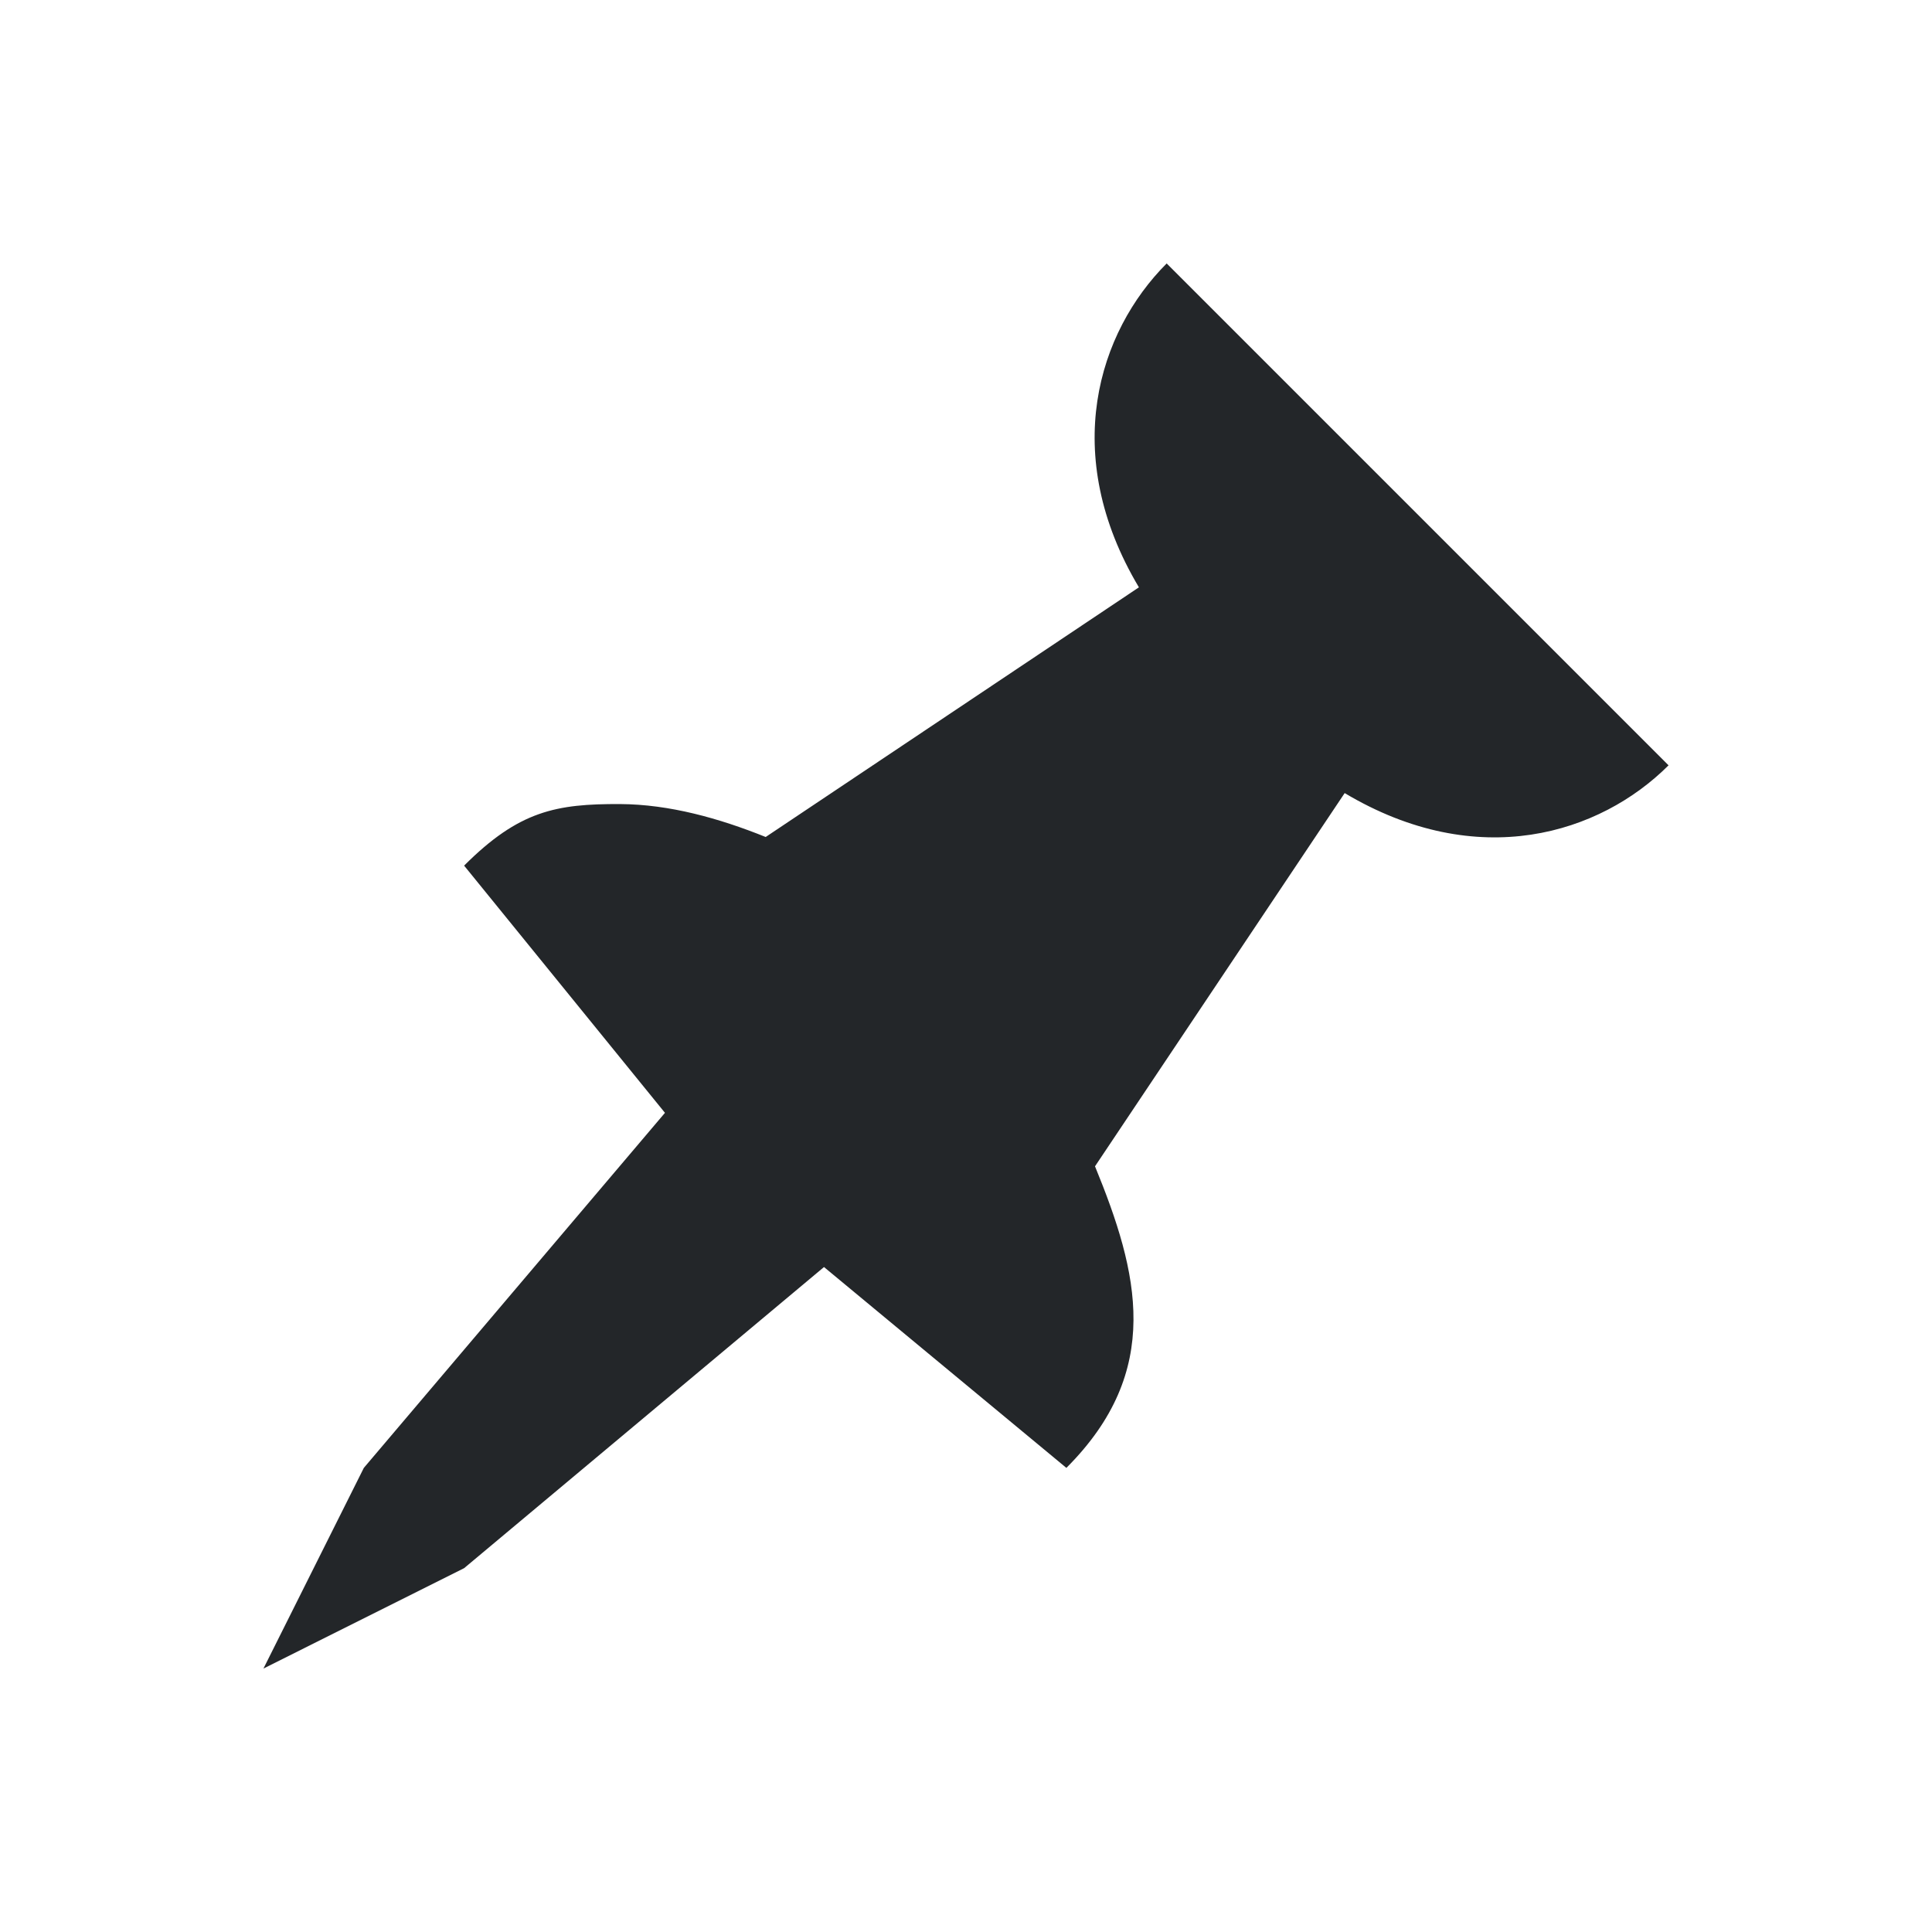
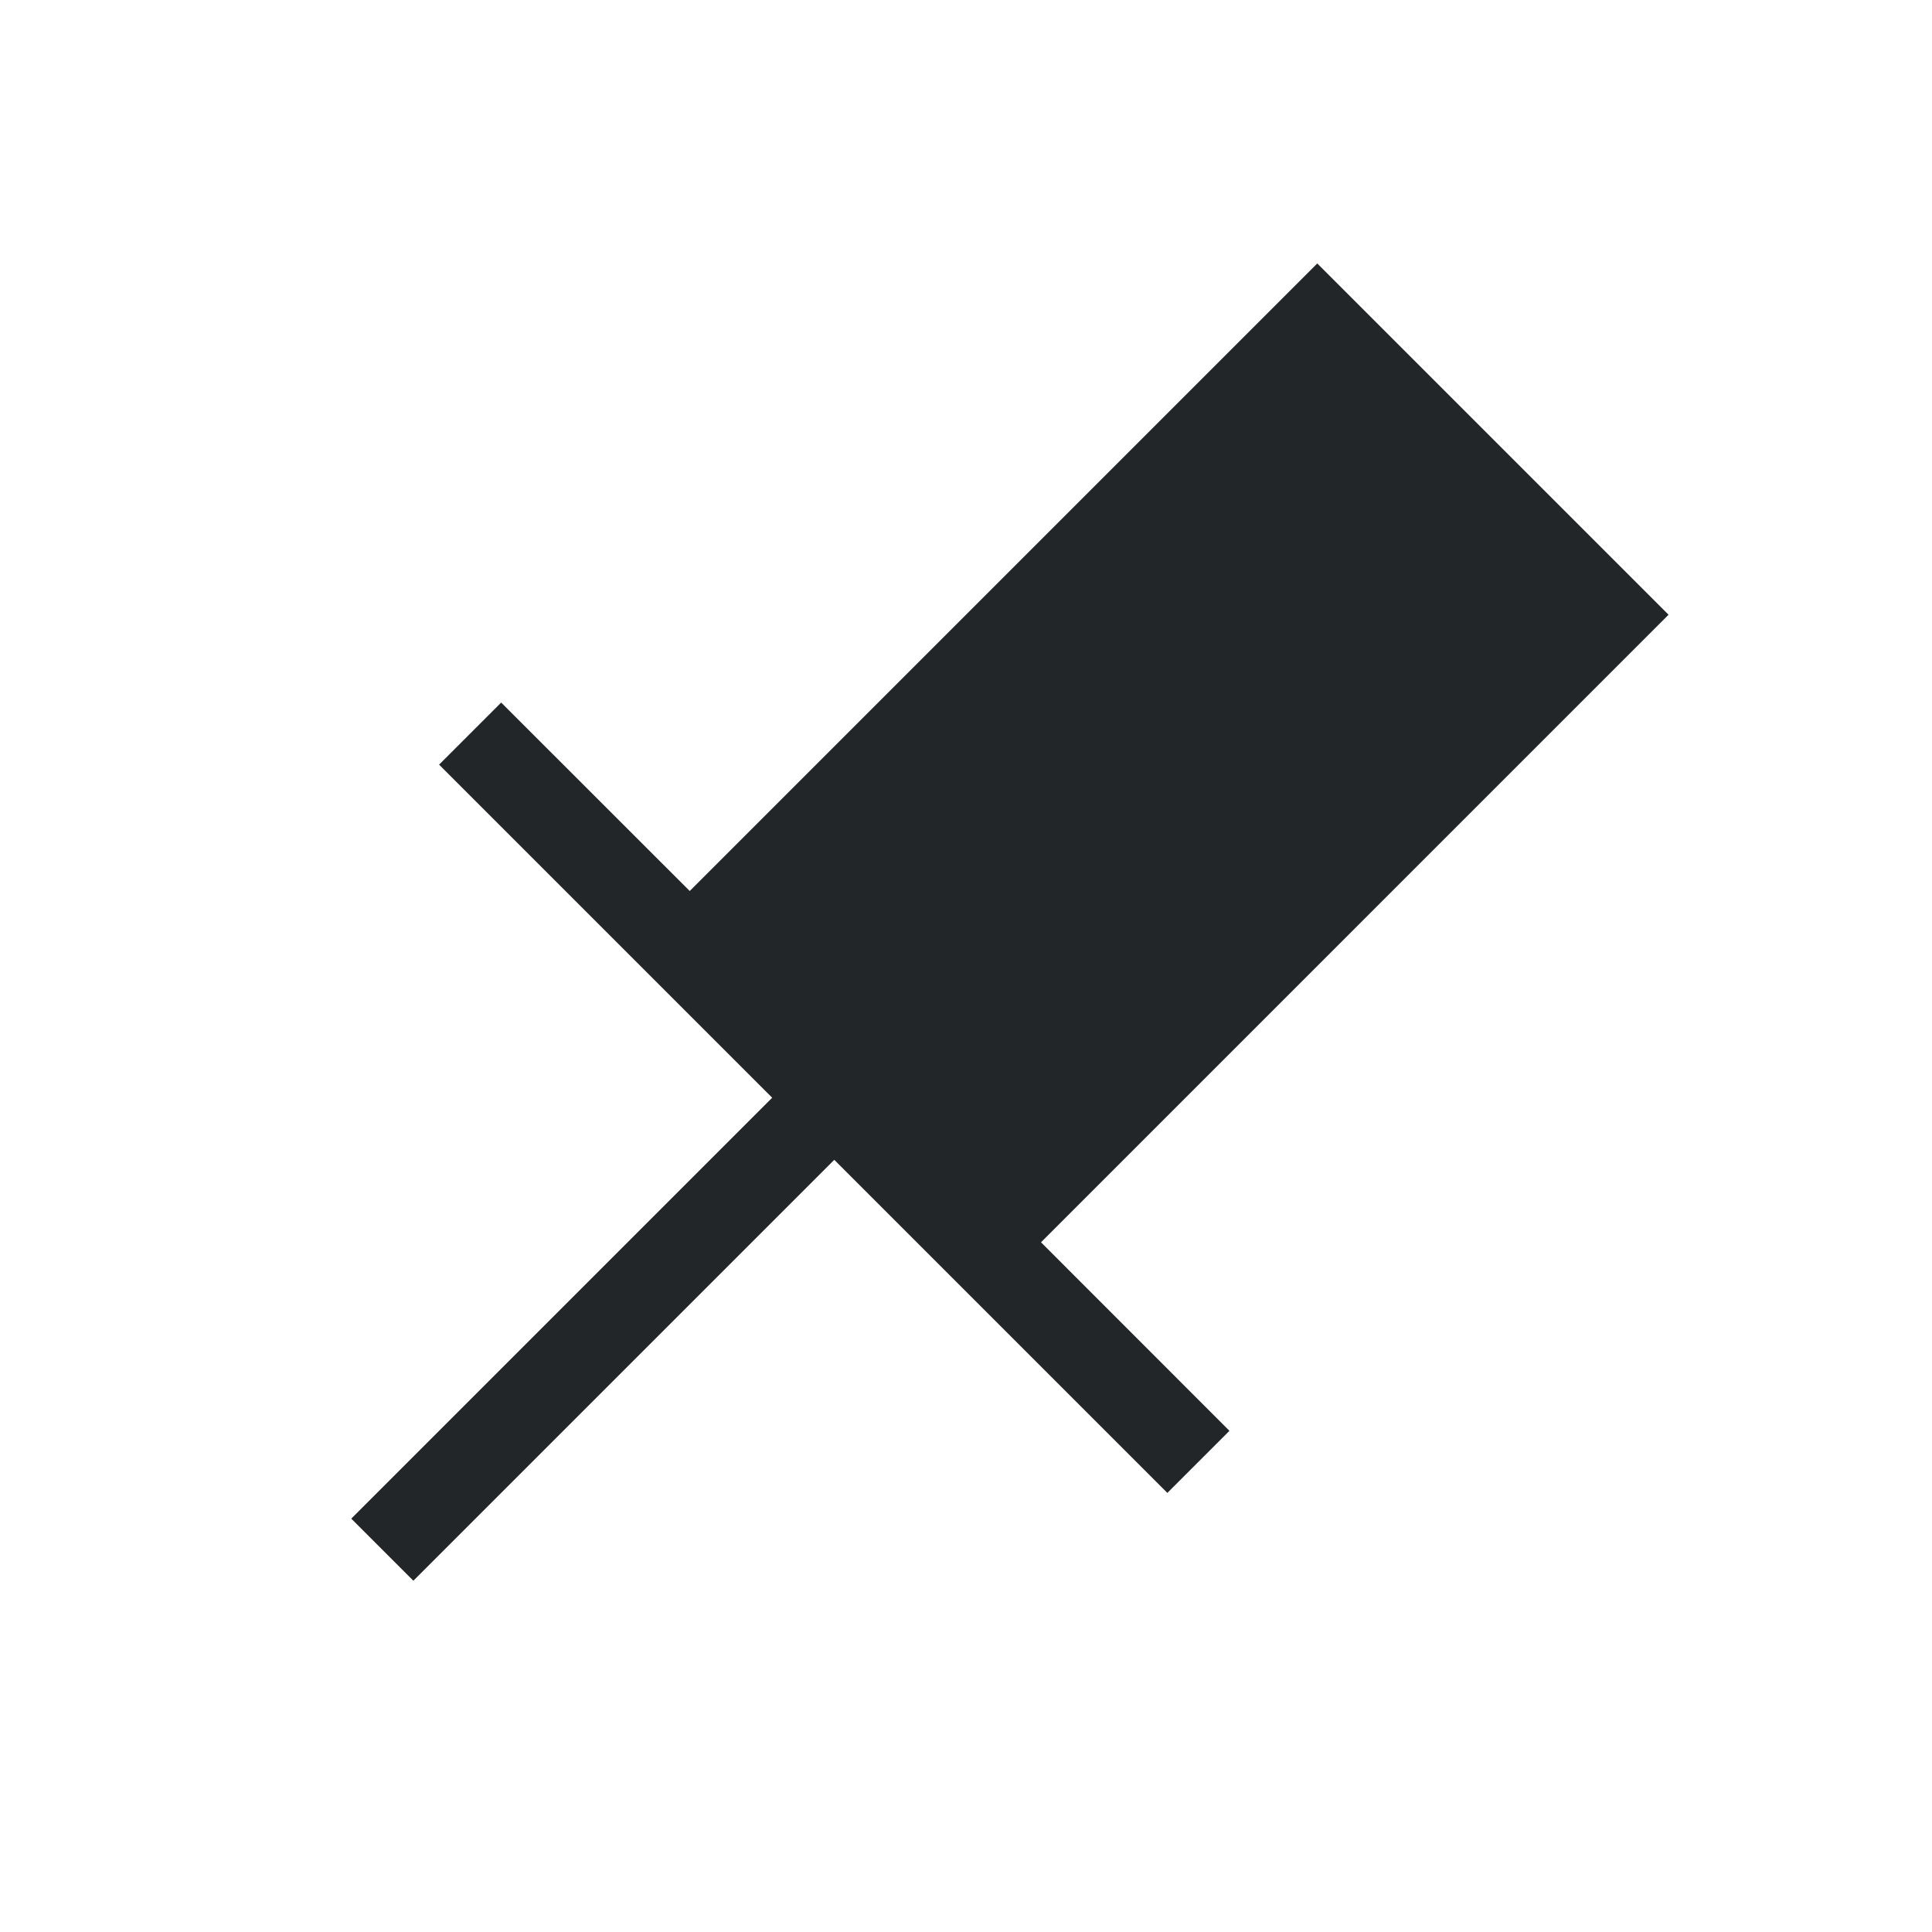
<svg xmlns="http://www.w3.org/2000/svg" viewBox="0 0 22 22">
-   <defs id="defs3051">
-     <style type="text/css" id="current-color-scheme">
-       .ColorScheme-Text {
-         color:#232629;
-       }
-       </style>
-   </defs>
-   <path style="fill:currentColor;fill-opacity:1;stroke:none" d="M 13.285 3 C 12.507 3.779 12.063 5.169 12.969 6.688 L 8.719 9.531 C 8.19 9.318 7.623 9.159 7.062 9.156 C 6.334 9.153 5.91 9.232 5.285 9.857 L 7.572 12.672 L 4.143 16.715 L 3 19 L 5.285 17.857 L 9.383 14.428 L 12.143 16.715 C 13.25 15.608 12.965 14.492 12.469 13.281 L 15.312 9.031 C 16.831 9.937 18.221 9.493 19 8.715 L 13.285 3 z " class="ColorScheme-Text" />
+   <style type="text/css" id="current-color-scheme">
+         .ColorScheme-Text {
+             color:#232629;
+         }
+     </style>
+   <path d="M15 3l-7.146 7.146L5.707 8 5 8.707 8.793 12.5 4 17.293l.707.707L9.5 13.207 13.293 17l.707-.707-2.146-2.147L19 7z" class="ColorScheme-Text" fill="currentColor" />
</svg>
